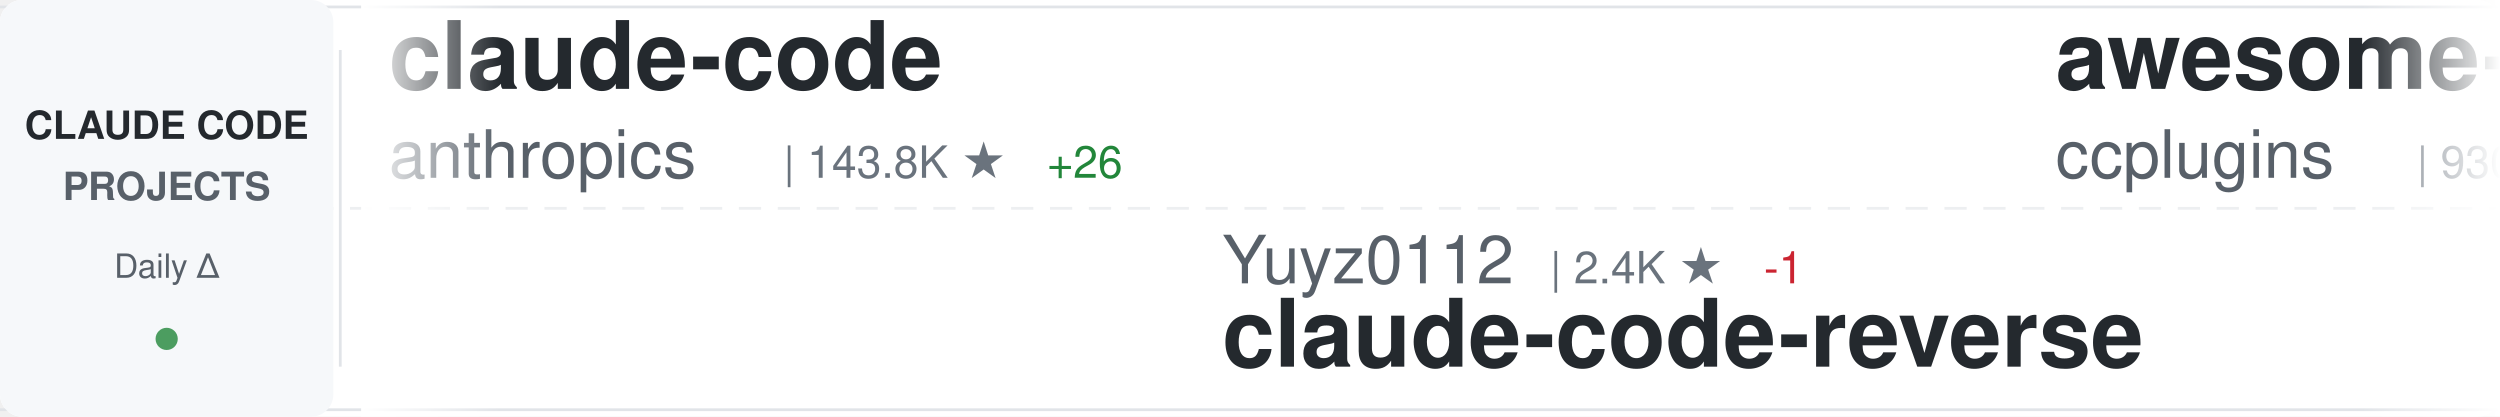
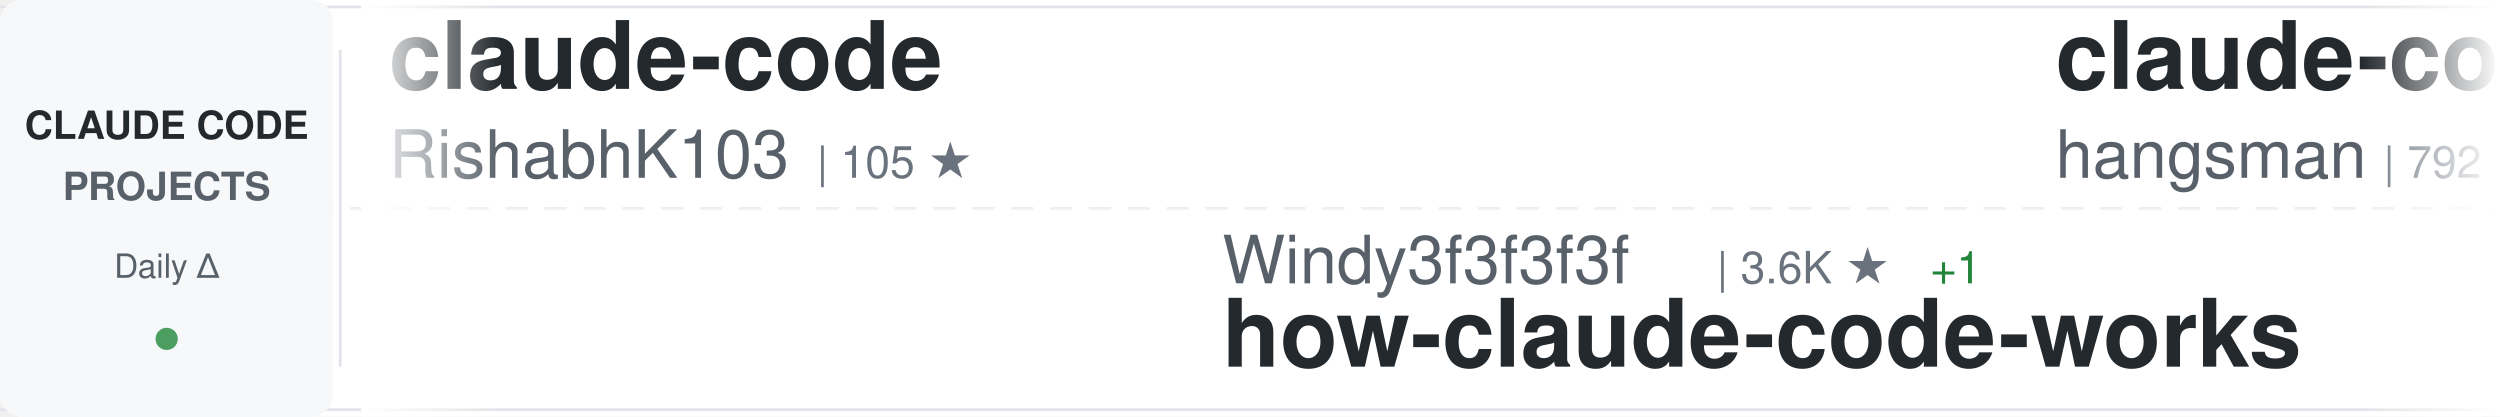
<svg xmlns="http://www.w3.org/2000/svg" width="900" height="150">
  <defs>
    <linearGradient id="awesomeLeftFade" x1="0%" y1="0%" x2="100%" y2="0%">
      <stop offset="0%" style="stop-color:#ffffff;stop-opacity:1" />
      <stop offset="100%" style="stop-color:#ffffff;stop-opacity:0" />
    </linearGradient>
    <linearGradient id="awesomeRightFade" x1="0%" y1="0%" x2="100%" y2="0%">
      <stop offset="0%" style="stop-color:#ffffff;stop-opacity:0" />
      <stop offset="100%" style="stop-color:#ffffff;stop-opacity:1" />
    </linearGradient>
  </defs>
  <rect width="900" height="150" fill="#ffffff" rx="8" />
  <rect x="0" y="2" width="900" height="1" fill="#e1e4e8" />
  <rect x="0" y="147" width="900" height="1" fill="#e1e4e8" />
  <line x1="0" y1="75" x2="900" y2="75" stroke="#e1e4e8" stroke-width="1" stroke-dasharray="8 6" opacity="0.6" />
  <rect x="0" y="0" width="120" height="150" fill="#f6f8fa" rx="8" />
  <text x="60" y="50" font-family="-apple-system, BlinkMacSystemFont, 'Segoe UI', Helvetica, Arial, sans-serif" font-size="14" font-weight="600" fill="#24292e" text-anchor="middle">CLAUDE CODE</text>
  <text x="60" y="72" font-family="-apple-system, BlinkMacSystemFont, 'Segoe UI', Helvetica, Arial, sans-serif" font-size="14" font-weight="600" fill="#586069" text-anchor="middle">PROJECTS</text>
  <text x="60" y="100" font-family="-apple-system, BlinkMacSystemFont, 'Segoe UI', Helvetica, Arial, sans-serif" font-size="12" font-weight="500" fill="#586069" text-anchor="middle">Daily Δ</text>
  <circle cx="60" cy="122" r="4" fill="#22863a" opacity="0.8" />
  <rect x="122" y="18" width="1" height="114" fill="#e1e4e8" />
  <clipPath id="awesomeTickerClip">
    <rect x="130" y="0" width="770" height="150" />
  </clipPath>
  <g clip-path="url(#awesomeTickerClip)">
    <g id="awesomeTickerItems">
      <animateTransform attributeName="transform" attributeType="XML" type="translate" from="0 0" to="-3000 0" dur="54s" repeatCount="indefinite" />
      <g transform="translate(0, 0)">
        <text x="140" y="32" font-family="-apple-system, BlinkMacSystemFont, 'Segoe UI', Helvetica, Arial, sans-serif" font-size="34" font-weight="600" fill="#24292e">claude-code</text>
-         <text x="140" y="64" font-family="-apple-system, BlinkMacSystemFont, 'Segoe UI', Helvetica, Arial, sans-serif" font-size="24" font-weight="400" fill="#586069">anthropics</text>
-         <text x="282" y="64" font-family="-apple-system, BlinkMacSystemFont, 'Segoe UI', Helvetica, Arial, sans-serif" font-size="16" font-weight="500" fill="#6a737d">| 143.8K ★</text>
-         <text x="377" y="64" font-family="-apple-system, BlinkMacSystemFont, 'Segoe UI', Helvetica, Arial, sans-serif" font-size="16" font-weight="500" fill="#22863a"> +26</text>
+         <text x="140" y="64" font-family="-apple-system, BlinkMacSystemFont, 'Segoe UI', Helvetica, Arial, sans-serif" font-size="24" font-weight="400" fill="#586069">RishabhK103</text>
+         <text x="294" y="64" font-family="-apple-system, BlinkMacSystemFont, 'Segoe UI', Helvetica, Arial, sans-serif" font-size="16" font-weight="500" fill="#6a737d">| 105 ★</text>
      </g>
      <g transform="translate(300, 0)">
-         <text x="140" y="102" font-family="-apple-system, BlinkMacSystemFont, 'Segoe UI', Helvetica, Arial, sans-serif" font-size="24" font-weight="400" fill="#586069">Yuyz0112</text>
-         <text x="258" y="102" font-family="-apple-system, BlinkMacSystemFont, 'Segoe UI', Helvetica, Arial, sans-serif" font-size="16" font-weight="500" fill="#6a737d">| 2.4K ★</text>
-         <text x="335" y="102" font-family="-apple-system, BlinkMacSystemFont, 'Segoe UI', Helvetica, Arial, sans-serif" font-size="16" font-weight="500" fill="#cb2431"> -1</text>
-         <text x="140" y="132" font-family="-apple-system, BlinkMacSystemFont, 'Segoe UI', Helvetica, Arial, sans-serif" font-size="34" font-weight="600" fill="#24292e">claude-code-reverse</text>
+         <text x="140" y="102" font-family="-apple-system, BlinkMacSystemFont, 'Segoe UI', Helvetica, Arial, sans-serif" font-size="24" font-weight="400" fill="#586069">Windy3f3f3f3f</text>
+         <text x="318" y="102" font-family="-apple-system, BlinkMacSystemFont, 'Segoe UI', Helvetica, Arial, sans-serif" font-size="16" font-weight="500" fill="#6a737d">| 3.6K ★</text>
+         <text x="395" y="102" font-family="-apple-system, BlinkMacSystemFont, 'Segoe UI', Helvetica, Arial, sans-serif" font-size="16" font-weight="500" fill="#22863a"> +1</text>
+         <text x="140" y="132" font-family="-apple-system, BlinkMacSystemFont, 'Segoe UI', Helvetica, Arial, sans-serif" font-size="34" font-weight="600" fill="#24292e">how-claude-code-works</text>
      </g>
      <g transform="translate(600, 0)">
-         <text x="140" y="32" font-family="-apple-system, BlinkMacSystemFont, 'Segoe UI', Helvetica, Arial, sans-serif" font-size="34" font-weight="600" fill="#24292e">awesome-claude-code-plug...</text>
-         <text x="140" y="64" font-family="-apple-system, BlinkMacSystemFont, 'Segoe UI', Helvetica, Arial, sans-serif" font-size="24" font-weight="400" fill="#586069">ccplugins</text>
-         <text x="270" y="64" font-family="-apple-system, BlinkMacSystemFont, 'Segoe UI', Helvetica, Arial, sans-serif" font-size="16" font-weight="500" fill="#6a737d">| 930 ★</text>
+         <text x="140" y="32" font-family="-apple-system, BlinkMacSystemFont, 'Segoe UI', Helvetica, Arial, sans-serif" font-size="34" font-weight="600" fill="#24292e">claude-code-source</text>
+         <text x="140" y="64" font-family="-apple-system, BlinkMacSystemFont, 'Segoe UI', Helvetica, Arial, sans-serif" font-size="24" font-weight="400" fill="#586069">hangsman</text>
+         <text x="258" y="64" font-family="-apple-system, BlinkMacSystemFont, 'Segoe UI', Helvetica, Arial, sans-serif" font-size="16" font-weight="500" fill="#6a737d">| 792 ★</text>
      </g>
      <g transform="translate(900, 0)">
-         <text x="140" y="102" font-family="-apple-system, BlinkMacSystemFont, 'Segoe UI', Helvetica, Arial, sans-serif" font-size="24" font-weight="400" fill="#586069">pedrohcgs</text>
-         <text x="270" y="102" font-family="-apple-system, BlinkMacSystemFont, 'Segoe UI', Helvetica, Arial, sans-serif" font-size="16" font-weight="500" fill="#6a737d">| 1.5K ★</text>
-         <text x="347" y="102" font-family="-apple-system, BlinkMacSystemFont, 'Segoe UI', Helvetica, Arial, sans-serif" font-size="16" font-weight="500" fill="#22863a"> +1</text>
-         <text x="140" y="132" font-family="-apple-system, BlinkMacSystemFont, 'Segoe UI', Helvetica, Arial, sans-serif" font-size="34" font-weight="600" fill="#24292e">claude-code-my-workflow</text>
+         <text x="140" y="102" font-family="-apple-system, BlinkMacSystemFont, 'Segoe UI', Helvetica, Arial, sans-serif" font-size="24" font-weight="400" fill="#586069">wanshuiyin</text>
+         <text x="282" y="102" font-family="-apple-system, BlinkMacSystemFont, 'Segoe UI', Helvetica, Arial, sans-serif" font-size="16" font-weight="500" fill="#6a737d">| 15.7K ★</text>
+         <text x="368" y="102" font-family="-apple-system, BlinkMacSystemFont, 'Segoe UI', Helvetica, Arial, sans-serif" font-size="16" font-weight="500" fill="#22863a"> +7</text>
+         <text x="140" y="132" font-family="-apple-system, BlinkMacSystemFont, 'Segoe UI', Helvetica, Arial, sans-serif" font-size="34" font-weight="600" fill="#24292e">Auto-claude-code-researc...</text>
      </g>
      <g transform="translate(1200, 0)">
        <text x="140" y="32" font-family="-apple-system, BlinkMacSystemFont, 'Segoe UI', Helvetica, Arial, sans-serif" font-size="34" font-weight="600" fill="#24292e">claude-code-engineering</text>
        <text x="140" y="64" font-family="-apple-system, BlinkMacSystemFont, 'Segoe UI', Helvetica, Arial, sans-serif" font-size="24" font-weight="400" fill="#586069">huangjia2019</text>
        <text x="306" y="64" font-family="-apple-system, BlinkMacSystemFont, 'Segoe UI', Helvetica, Arial, sans-serif" font-size="16" font-weight="500" fill="#6a737d">| 1.1K ★</text>
-         <text x="383" y="64" font-family="-apple-system, BlinkMacSystemFont, 'Segoe UI', Helvetica, Arial, sans-serif" font-size="16" font-weight="500" fill="#22863a"> +1</text>
      </g>
      <g transform="translate(1500, 0)">
-         <text x="140" y="102" font-family="-apple-system, BlinkMacSystemFont, 'Segoe UI', Helvetica, Arial, sans-serif" font-size="24" font-weight="400" fill="#586069">isboyjc</text>
-         <text x="246" y="102" font-family="-apple-system, BlinkMacSystemFont, 'Segoe UI', Helvetica, Arial, sans-serif" font-size="16" font-weight="500" fill="#6a737d">| 162 ★</text>
-         <text x="140" y="132" font-family="-apple-system, BlinkMacSystemFont, 'Segoe UI', Helvetica, Arial, sans-serif" font-size="34" font-weight="600" fill="#24292e">claude-code</text>
+         <text x="140" y="102" font-family="-apple-system, BlinkMacSystemFont, 'Segoe UI', Helvetica, Arial, sans-serif" font-size="24" font-weight="400" fill="#586069">nicedreamzapp</text>
+         <text x="318" y="102" font-family="-apple-system, BlinkMacSystemFont, 'Segoe UI', Helvetica, Arial, sans-serif" font-size="16" font-weight="500" fill="#6a737d">| 3.3K ★</text>
+         <text x="140" y="132" font-family="-apple-system, BlinkMacSystemFont, 'Segoe UI', Helvetica, Arial, sans-serif" font-size="34" font-weight="600" fill="#24292e">claude-code-local</text>
      </g>
      <g transform="translate(1800, 0)">
-         <text x="140" y="32" font-family="-apple-system, BlinkMacSystemFont, 'Segoe UI', Helvetica, Arial, sans-serif" font-size="34" font-weight="600" fill="#24292e">everything-claude-code</text>
-         <text x="140" y="64" font-family="-apple-system, BlinkMacSystemFont, 'Segoe UI', Helvetica, Arial, sans-serif" font-size="24" font-weight="400" fill="#586069">WorldFlowAI</text>
-         <text x="294" y="64" font-family="-apple-system, BlinkMacSystemFont, 'Segoe UI', Helvetica, Arial, sans-serif" font-size="16" font-weight="500" fill="#6a737d">| 2.0K ★</text>
-         <text x="371" y="64" font-family="-apple-system, BlinkMacSystemFont, 'Segoe UI', Helvetica, Arial, sans-serif" font-size="16" font-weight="500" fill="#22863a"> +7</text>
+         <text x="140" y="32" font-family="-apple-system, BlinkMacSystemFont, 'Segoe UI', Helvetica, Arial, sans-serif" font-size="34" font-weight="600" fill="#24292e">free-claude-code</text>
+         <text x="140" y="64" font-family="-apple-system, BlinkMacSystemFont, 'Segoe UI', Helvetica, Arial, sans-serif" font-size="24" font-weight="400" fill="#586069">Alishahryar1</text>
+         <text x="306" y="64" font-family="-apple-system, BlinkMacSystemFont, 'Segoe UI', Helvetica, Arial, sans-serif" font-size="16" font-weight="500" fill="#6a737d">| 52.8K ★</text>
+         <text x="392" y="64" font-family="-apple-system, BlinkMacSystemFont, 'Segoe UI', Helvetica, Arial, sans-serif" font-size="16" font-weight="500" fill="#22863a"> +44</text>
      </g>
      <g transform="translate(2100, 0)">
-         <text x="140" y="102" font-family="-apple-system, BlinkMacSystemFont, 'Segoe UI', Helvetica, Arial, sans-serif" font-size="24" font-weight="400" fill="#586069">pengchengneo</text>
-         <text x="306" y="102" font-family="-apple-system, BlinkMacSystemFont, 'Segoe UI', Helvetica, Arial, sans-serif" font-size="16" font-weight="500" fill="#6a737d">| 1.8K ★</text>
-         <text x="140" y="132" font-family="-apple-system, BlinkMacSystemFont, 'Segoe UI', Helvetica, Arial, sans-serif" font-size="34" font-weight="600" fill="#24292e">Claude-Code</text>
+         <text x="140" y="102" font-family="-apple-system, BlinkMacSystemFont, 'Segoe UI', Helvetica, Arial, sans-serif" font-size="24" font-weight="400" fill="#586069">disler</text>
+         <text x="234" y="102" font-family="-apple-system, BlinkMacSystemFont, 'Segoe UI', Helvetica, Arial, sans-serif" font-size="16" font-weight="500" fill="#6a737d">| 1.7K ★</text>
+         <text x="311" y="102" font-family="-apple-system, BlinkMacSystemFont, 'Segoe UI', Helvetica, Arial, sans-serif" font-size="16" font-weight="500" fill="#22863a"> +1</text>
+         <text x="140" y="132" font-family="-apple-system, BlinkMacSystemFont, 'Segoe UI', Helvetica, Arial, sans-serif" font-size="34" font-weight="600" fill="#24292e">pi-vs-claude-code</text>
      </g>
      <g transform="translate(2400, 0)">
-         <text x="140" y="32" font-family="-apple-system, BlinkMacSystemFont, 'Segoe UI', Helvetica, Arial, sans-serif" font-size="34" font-weight="600" fill="#24292e">claude-code-showcase</text>
-         <text x="140" y="64" font-family="-apple-system, BlinkMacSystemFont, 'Segoe UI', Helvetica, Arial, sans-serif" font-size="24" font-weight="400" fill="#586069">ChrisWiles</text>
-         <text x="282" y="64" font-family="-apple-system, BlinkMacSystemFont, 'Segoe UI', Helvetica, Arial, sans-serif" font-size="16" font-weight="500" fill="#6a737d">| 6.1K ★</text>
+         <text x="140" y="32" font-family="-apple-system, BlinkMacSystemFont, 'Segoe UI', Helvetica, Arial, sans-serif" font-size="34" font-weight="600" fill="#24292e">my-claude-code-setup</text>
+         <text x="140" y="64" font-family="-apple-system, BlinkMacSystemFont, 'Segoe UI', Helvetica, Arial, sans-serif" font-size="24" font-weight="400" fill="#586069">centminmod</text>
+         <text x="282" y="64" font-family="-apple-system, BlinkMacSystemFont, 'Segoe UI', Helvetica, Arial, sans-serif" font-size="16" font-weight="500" fill="#6a737d">| 2.6K ★</text>
      </g>
      <g transform="translate(2700, 0)">
-         <text x="140" y="102" font-family="-apple-system, BlinkMacSystemFont, 'Segoe UI', Helvetica, Arial, sans-serif" font-size="24" font-weight="400" fill="#586069">fazxes</text>
-         <text x="234" y="102" font-family="-apple-system, BlinkMacSystemFont, 'Segoe UI', Helvetica, Arial, sans-serif" font-size="16" font-weight="500" fill="#6a737d">| 234 ★</text>
-         <text x="302" y="102" font-family="-apple-system, BlinkMacSystemFont, 'Segoe UI', Helvetica, Arial, sans-serif" font-size="16" font-weight="500" fill="#22863a"> +1</text>
-         <text x="140" y="132" font-family="-apple-system, BlinkMacSystemFont, 'Segoe UI', Helvetica, Arial, sans-serif" font-size="34" font-weight="600" fill="#24292e">Claude-code</text>
+         <text x="140" y="102" font-family="-apple-system, BlinkMacSystemFont, 'Segoe UI', Helvetica, Arial, sans-serif" font-size="24" font-weight="400" fill="#586069">Windy3f3f3f3f</text>
+         <text x="318" y="102" font-family="-apple-system, BlinkMacSystemFont, 'Segoe UI', Helvetica, Arial, sans-serif" font-size="16" font-weight="500" fill="#6a737d">| 2.6K ★</text>
+         <text x="395" y="102" font-family="-apple-system, BlinkMacSystemFont, 'Segoe UI', Helvetica, Arial, sans-serif" font-size="16" font-weight="500" fill="#22863a"> +1</text>
+         <text x="140" y="132" font-family="-apple-system, BlinkMacSystemFont, 'Segoe UI', Helvetica, Arial, sans-serif" font-size="34" font-weight="600" fill="#24292e">claude-code-from-scratch</text>
      </g>
      <g transform="translate(3000, 0)">
        <text x="140" y="32" font-family="-apple-system, BlinkMacSystemFont, 'Segoe UI', Helvetica, Arial, sans-serif" font-size="34" font-weight="600" fill="#24292e">claude-code</text>
-         <text x="140" y="64" font-family="-apple-system, BlinkMacSystemFont, 'Segoe UI', Helvetica, Arial, sans-serif" font-size="24" font-weight="400" fill="#586069">anthropics</text>
-         <text x="282" y="64" font-family="-apple-system, BlinkMacSystemFont, 'Segoe UI', Helvetica, Arial, sans-serif" font-size="16" font-weight="500" fill="#6a737d">| 143.8K ★</text>
-         <text x="377" y="64" font-family="-apple-system, BlinkMacSystemFont, 'Segoe UI', Helvetica, Arial, sans-serif" font-size="16" font-weight="500" fill="#22863a"> +26</text>
+         <text x="140" y="64" font-family="-apple-system, BlinkMacSystemFont, 'Segoe UI', Helvetica, Arial, sans-serif" font-size="24" font-weight="400" fill="#586069">RishabhK103</text>
+         <text x="294" y="64" font-family="-apple-system, BlinkMacSystemFont, 'Segoe UI', Helvetica, Arial, sans-serif" font-size="16" font-weight="500" fill="#6a737d">| 105 ★</text>
      </g>
      <g transform="translate(3300, 0)">
-         <text x="140" y="102" font-family="-apple-system, BlinkMacSystemFont, 'Segoe UI', Helvetica, Arial, sans-serif" font-size="24" font-weight="400" fill="#586069">Yuyz0112</text>
-         <text x="258" y="102" font-family="-apple-system, BlinkMacSystemFont, 'Segoe UI', Helvetica, Arial, sans-serif" font-size="16" font-weight="500" fill="#6a737d">| 2.4K ★</text>
-         <text x="335" y="102" font-family="-apple-system, BlinkMacSystemFont, 'Segoe UI', Helvetica, Arial, sans-serif" font-size="16" font-weight="500" fill="#cb2431"> -1</text>
-         <text x="140" y="132" font-family="-apple-system, BlinkMacSystemFont, 'Segoe UI', Helvetica, Arial, sans-serif" font-size="34" font-weight="600" fill="#24292e">claude-code-reverse</text>
+         <text x="140" y="102" font-family="-apple-system, BlinkMacSystemFont, 'Segoe UI', Helvetica, Arial, sans-serif" font-size="24" font-weight="400" fill="#586069">Windy3f3f3f3f</text>
+         <text x="318" y="102" font-family="-apple-system, BlinkMacSystemFont, 'Segoe UI', Helvetica, Arial, sans-serif" font-size="16" font-weight="500" fill="#6a737d">| 3.6K ★</text>
+         <text x="395" y="102" font-family="-apple-system, BlinkMacSystemFont, 'Segoe UI', Helvetica, Arial, sans-serif" font-size="16" font-weight="500" fill="#22863a"> +1</text>
+         <text x="140" y="132" font-family="-apple-system, BlinkMacSystemFont, 'Segoe UI', Helvetica, Arial, sans-serif" font-size="34" font-weight="600" fill="#24292e">how-claude-code-works</text>
      </g>
      <g transform="translate(3600, 0)">
-         <text x="140" y="32" font-family="-apple-system, BlinkMacSystemFont, 'Segoe UI', Helvetica, Arial, sans-serif" font-size="34" font-weight="600" fill="#24292e">awesome-claude-code-plug...</text>
-         <text x="140" y="64" font-family="-apple-system, BlinkMacSystemFont, 'Segoe UI', Helvetica, Arial, sans-serif" font-size="24" font-weight="400" fill="#586069">ccplugins</text>
-         <text x="270" y="64" font-family="-apple-system, BlinkMacSystemFont, 'Segoe UI', Helvetica, Arial, sans-serif" font-size="16" font-weight="500" fill="#6a737d">| 930 ★</text>
+         <text x="140" y="32" font-family="-apple-system, BlinkMacSystemFont, 'Segoe UI', Helvetica, Arial, sans-serif" font-size="34" font-weight="600" fill="#24292e">claude-code-source</text>
+         <text x="140" y="64" font-family="-apple-system, BlinkMacSystemFont, 'Segoe UI', Helvetica, Arial, sans-serif" font-size="24" font-weight="400" fill="#586069">hangsman</text>
+         <text x="258" y="64" font-family="-apple-system, BlinkMacSystemFont, 'Segoe UI', Helvetica, Arial, sans-serif" font-size="16" font-weight="500" fill="#6a737d">| 792 ★</text>
      </g>
      <g transform="translate(3900, 0)">
-         <text x="140" y="102" font-family="-apple-system, BlinkMacSystemFont, 'Segoe UI', Helvetica, Arial, sans-serif" font-size="24" font-weight="400" fill="#586069">pedrohcgs</text>
-         <text x="270" y="102" font-family="-apple-system, BlinkMacSystemFont, 'Segoe UI', Helvetica, Arial, sans-serif" font-size="16" font-weight="500" fill="#6a737d">| 1.5K ★</text>
-         <text x="347" y="102" font-family="-apple-system, BlinkMacSystemFont, 'Segoe UI', Helvetica, Arial, sans-serif" font-size="16" font-weight="500" fill="#22863a"> +1</text>
-         <text x="140" y="132" font-family="-apple-system, BlinkMacSystemFont, 'Segoe UI', Helvetica, Arial, sans-serif" font-size="34" font-weight="600" fill="#24292e">claude-code-my-workflow</text>
+         <text x="140" y="102" font-family="-apple-system, BlinkMacSystemFont, 'Segoe UI', Helvetica, Arial, sans-serif" font-size="24" font-weight="400" fill="#586069">wanshuiyin</text>
+         <text x="282" y="102" font-family="-apple-system, BlinkMacSystemFont, 'Segoe UI', Helvetica, Arial, sans-serif" font-size="16" font-weight="500" fill="#6a737d">| 15.7K ★</text>
+         <text x="368" y="102" font-family="-apple-system, BlinkMacSystemFont, 'Segoe UI', Helvetica, Arial, sans-serif" font-size="16" font-weight="500" fill="#22863a"> +7</text>
+         <text x="140" y="132" font-family="-apple-system, BlinkMacSystemFont, 'Segoe UI', Helvetica, Arial, sans-serif" font-size="34" font-weight="600" fill="#24292e">Auto-claude-code-researc...</text>
      </g>
    </g>
  </g>
  <rect x="130" y="0" width="50" height="150" fill="url(#awesomeLeftFade)" />
  <rect x="850" y="0" width="50" height="150" fill="url(#awesomeRightFade)" />
</svg>
